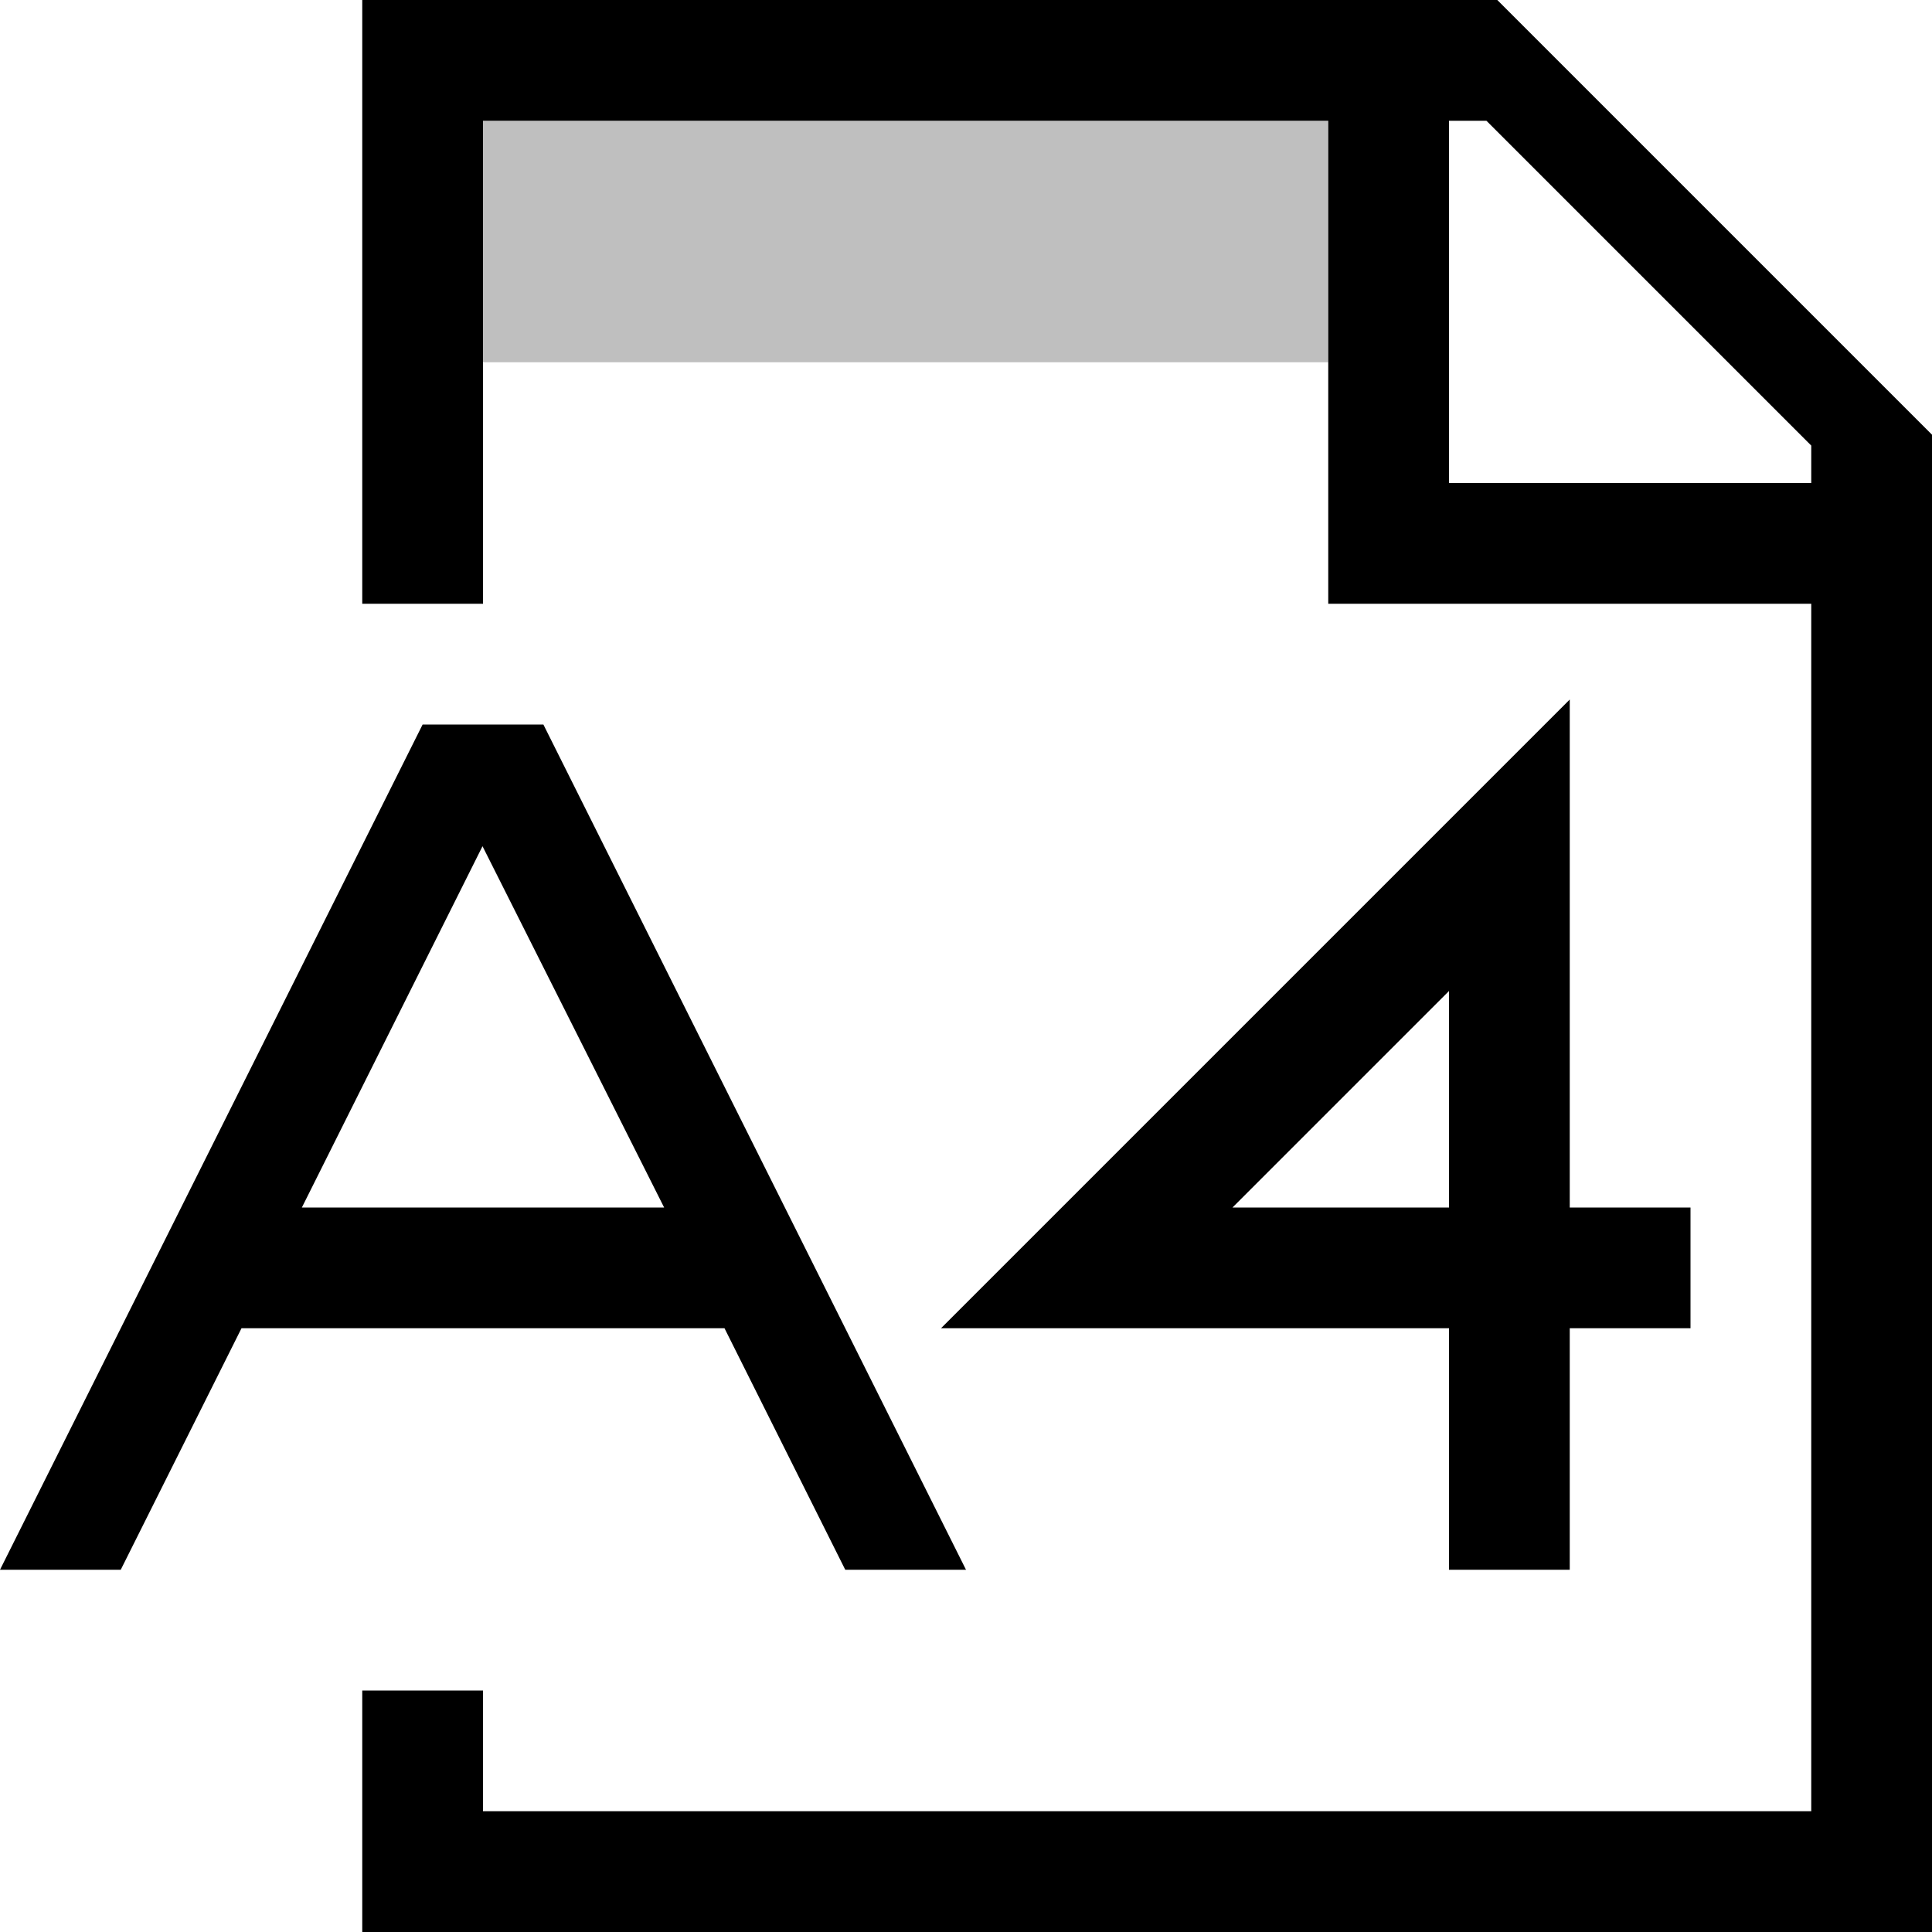
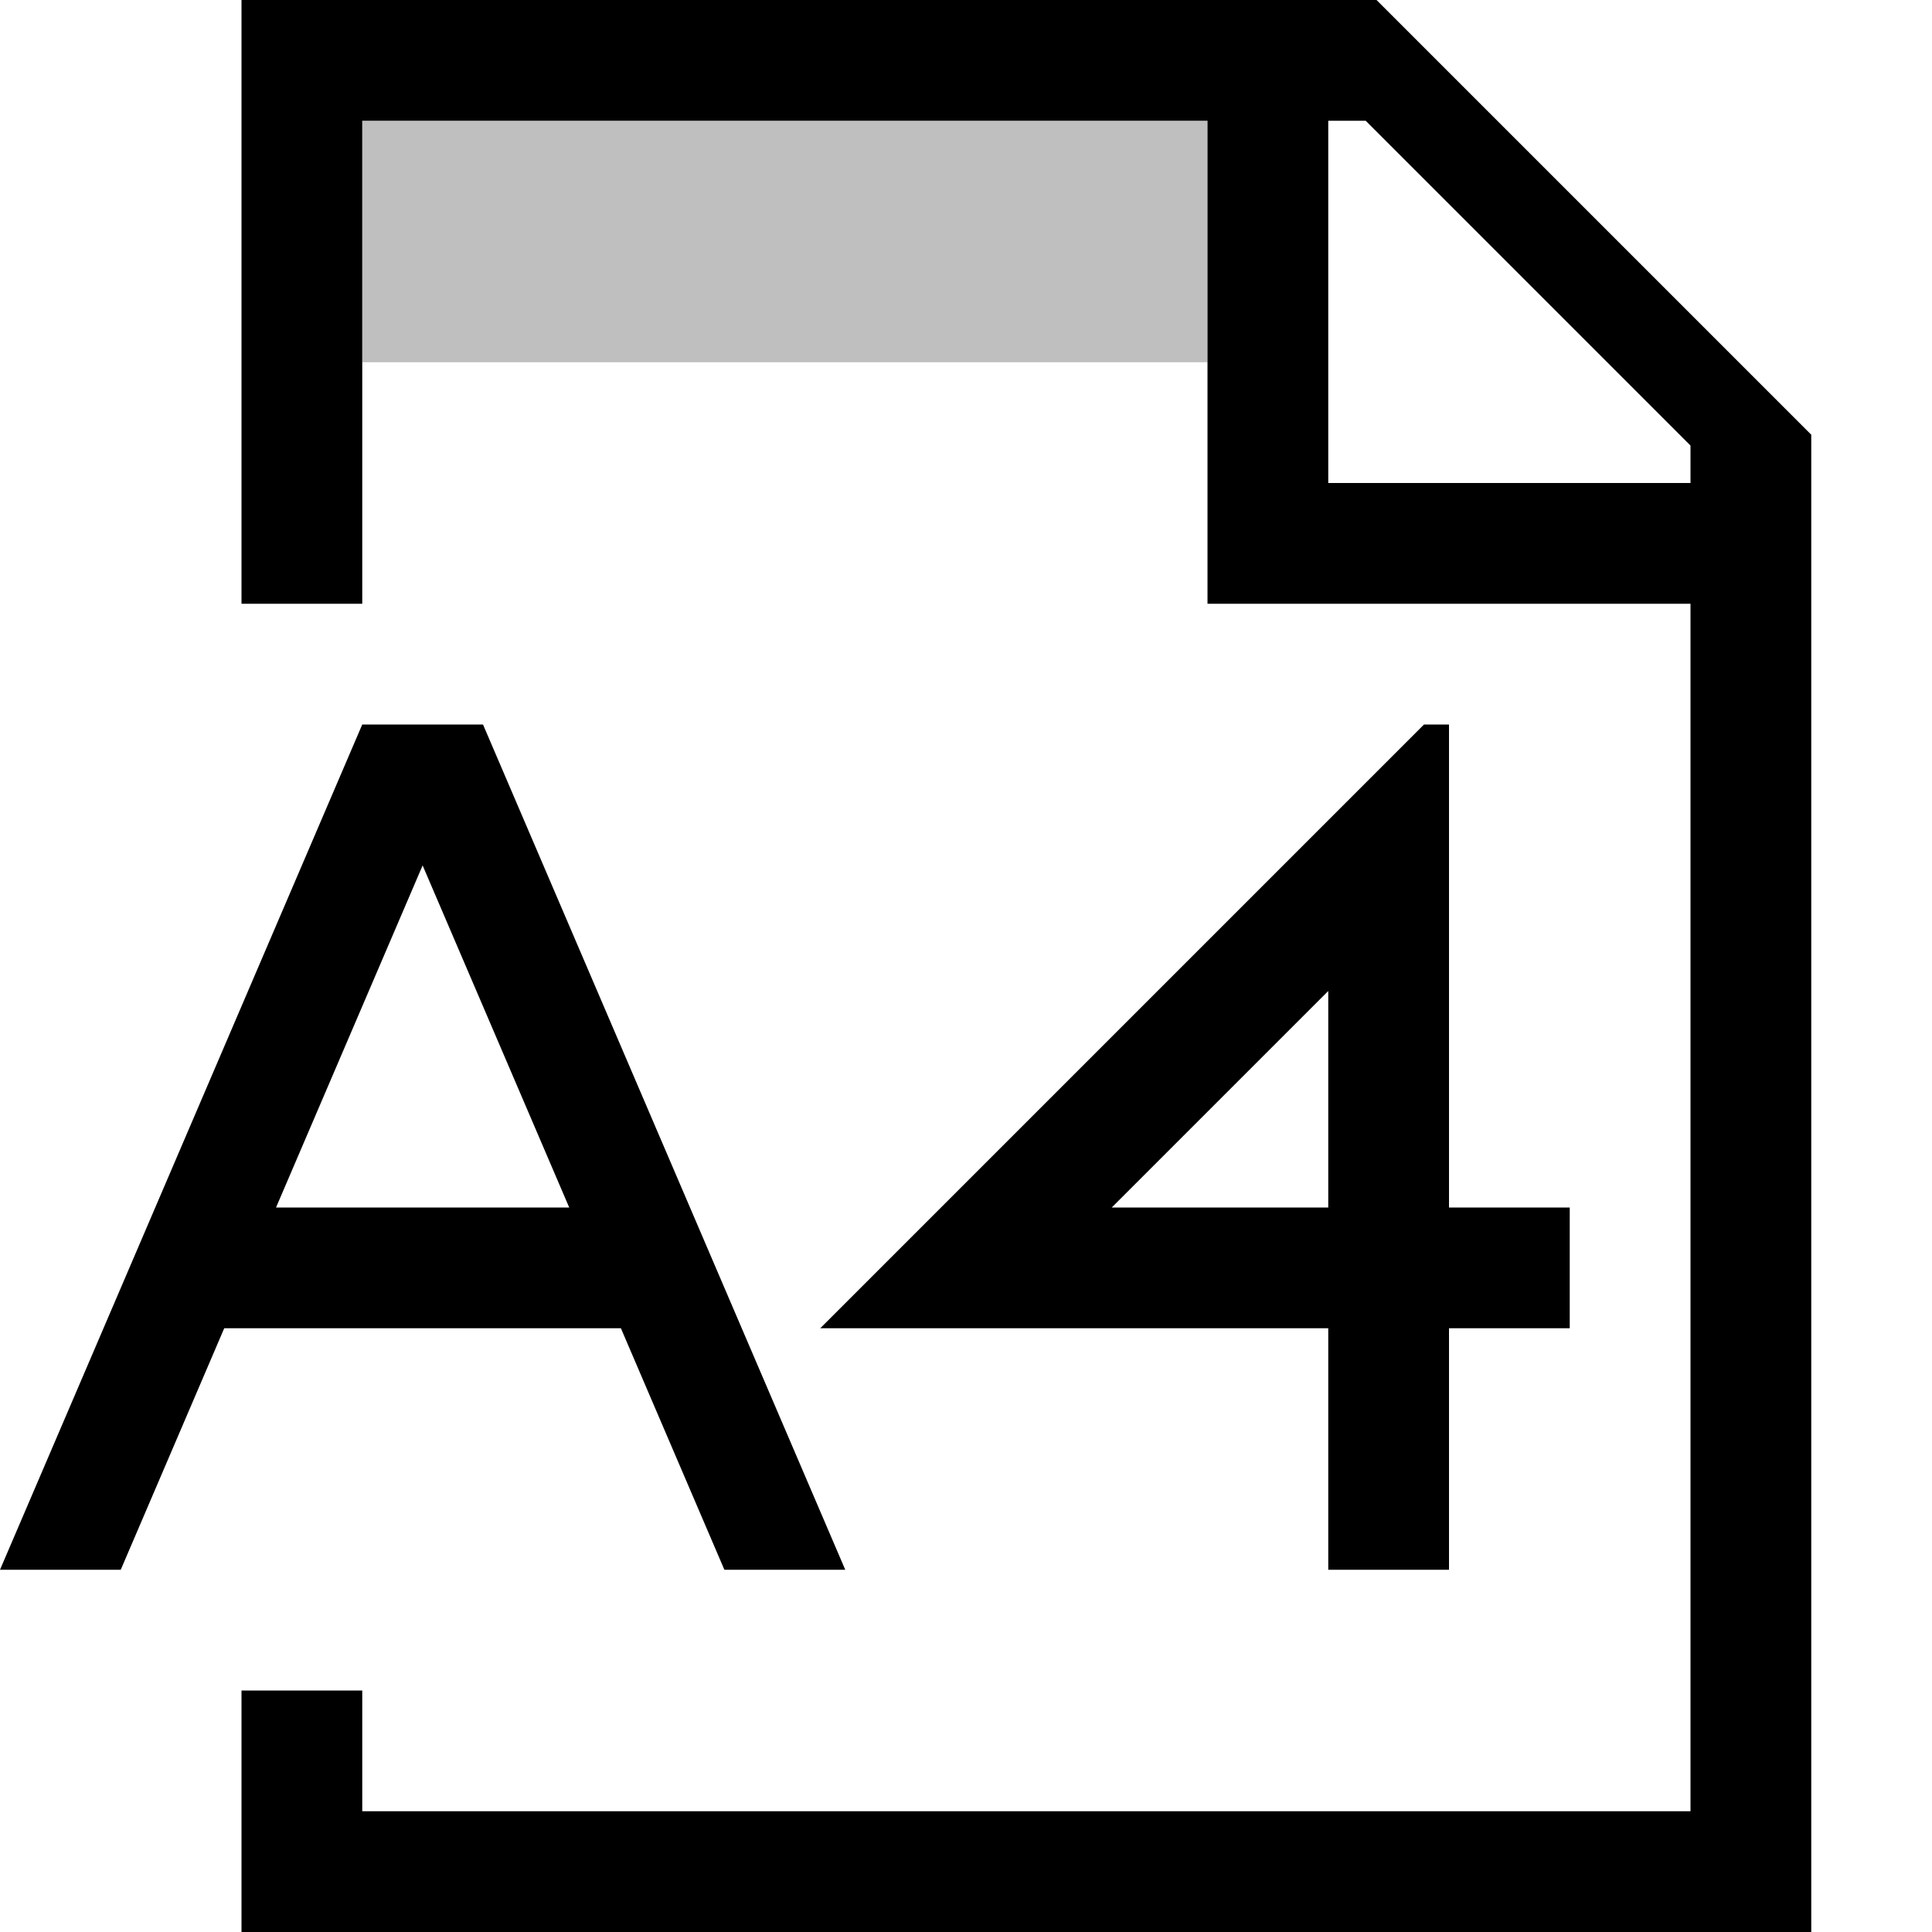
- <svg xmlns="http://www.w3.org/2000/svg" viewBox="0 0 16 16">
-   <path stroke-width="0" fill="none" d="M0 0h16v16H0z" />
-   <path d="M12.4 0H3v5h1V1h7v4h4v10H4v-1H3v2h13V3.6L12.4 0zM15 4h-3V1h.31L15 3.69V4zm-2 9h-1v-2H7.793L13 5.793V10h1v1h-1v2zm-2.793-3H12V8.207L10.207 10zM4.5 6h-1L0 13h1l1-2h4l1 2h1L4.5 6zm-2 4l1.496-2.992L5.5 10h-3z" stroke-width="0" />
-   <path d="M11 3H4V1h7v2z" opacity=".25" stroke-width="0" />
+ <svg xmlns="http://www.w3.org/2000/svg" id="icons" viewBox="0 0 16 16">
+   <defs>
+     <style>.cls-1{fill:none;}.cls-1,.cls-2,.cls-3{stroke-width:0px;}.cls-2{opacity:.25;}</style>
+   </defs>
+   <rect class="cls-1" width="16" height="16" />
+   <path class="cls-2" d="M10,3H3V1h7v2Z" />
+   <path class="cls-3" d="M11.4,0H2v5h1V1h7v4h4v10H3v-1h-1v2h13V3.6l-3.6-3.6ZM14,4h-3V1h.31l2.69,2.69v.31ZM12,13h-1v-2h-4.207l5-5h.207v4h1v1h-1v2ZM9.207,10h1.793v-1.793l-1.793,1.793ZM6,13h1l-3-7h-1L0,13h1l.857-2h3.285l.857,2ZM2.286,10l1.214-2.833,1.214,2.833h-2.428Z" />
</svg>
